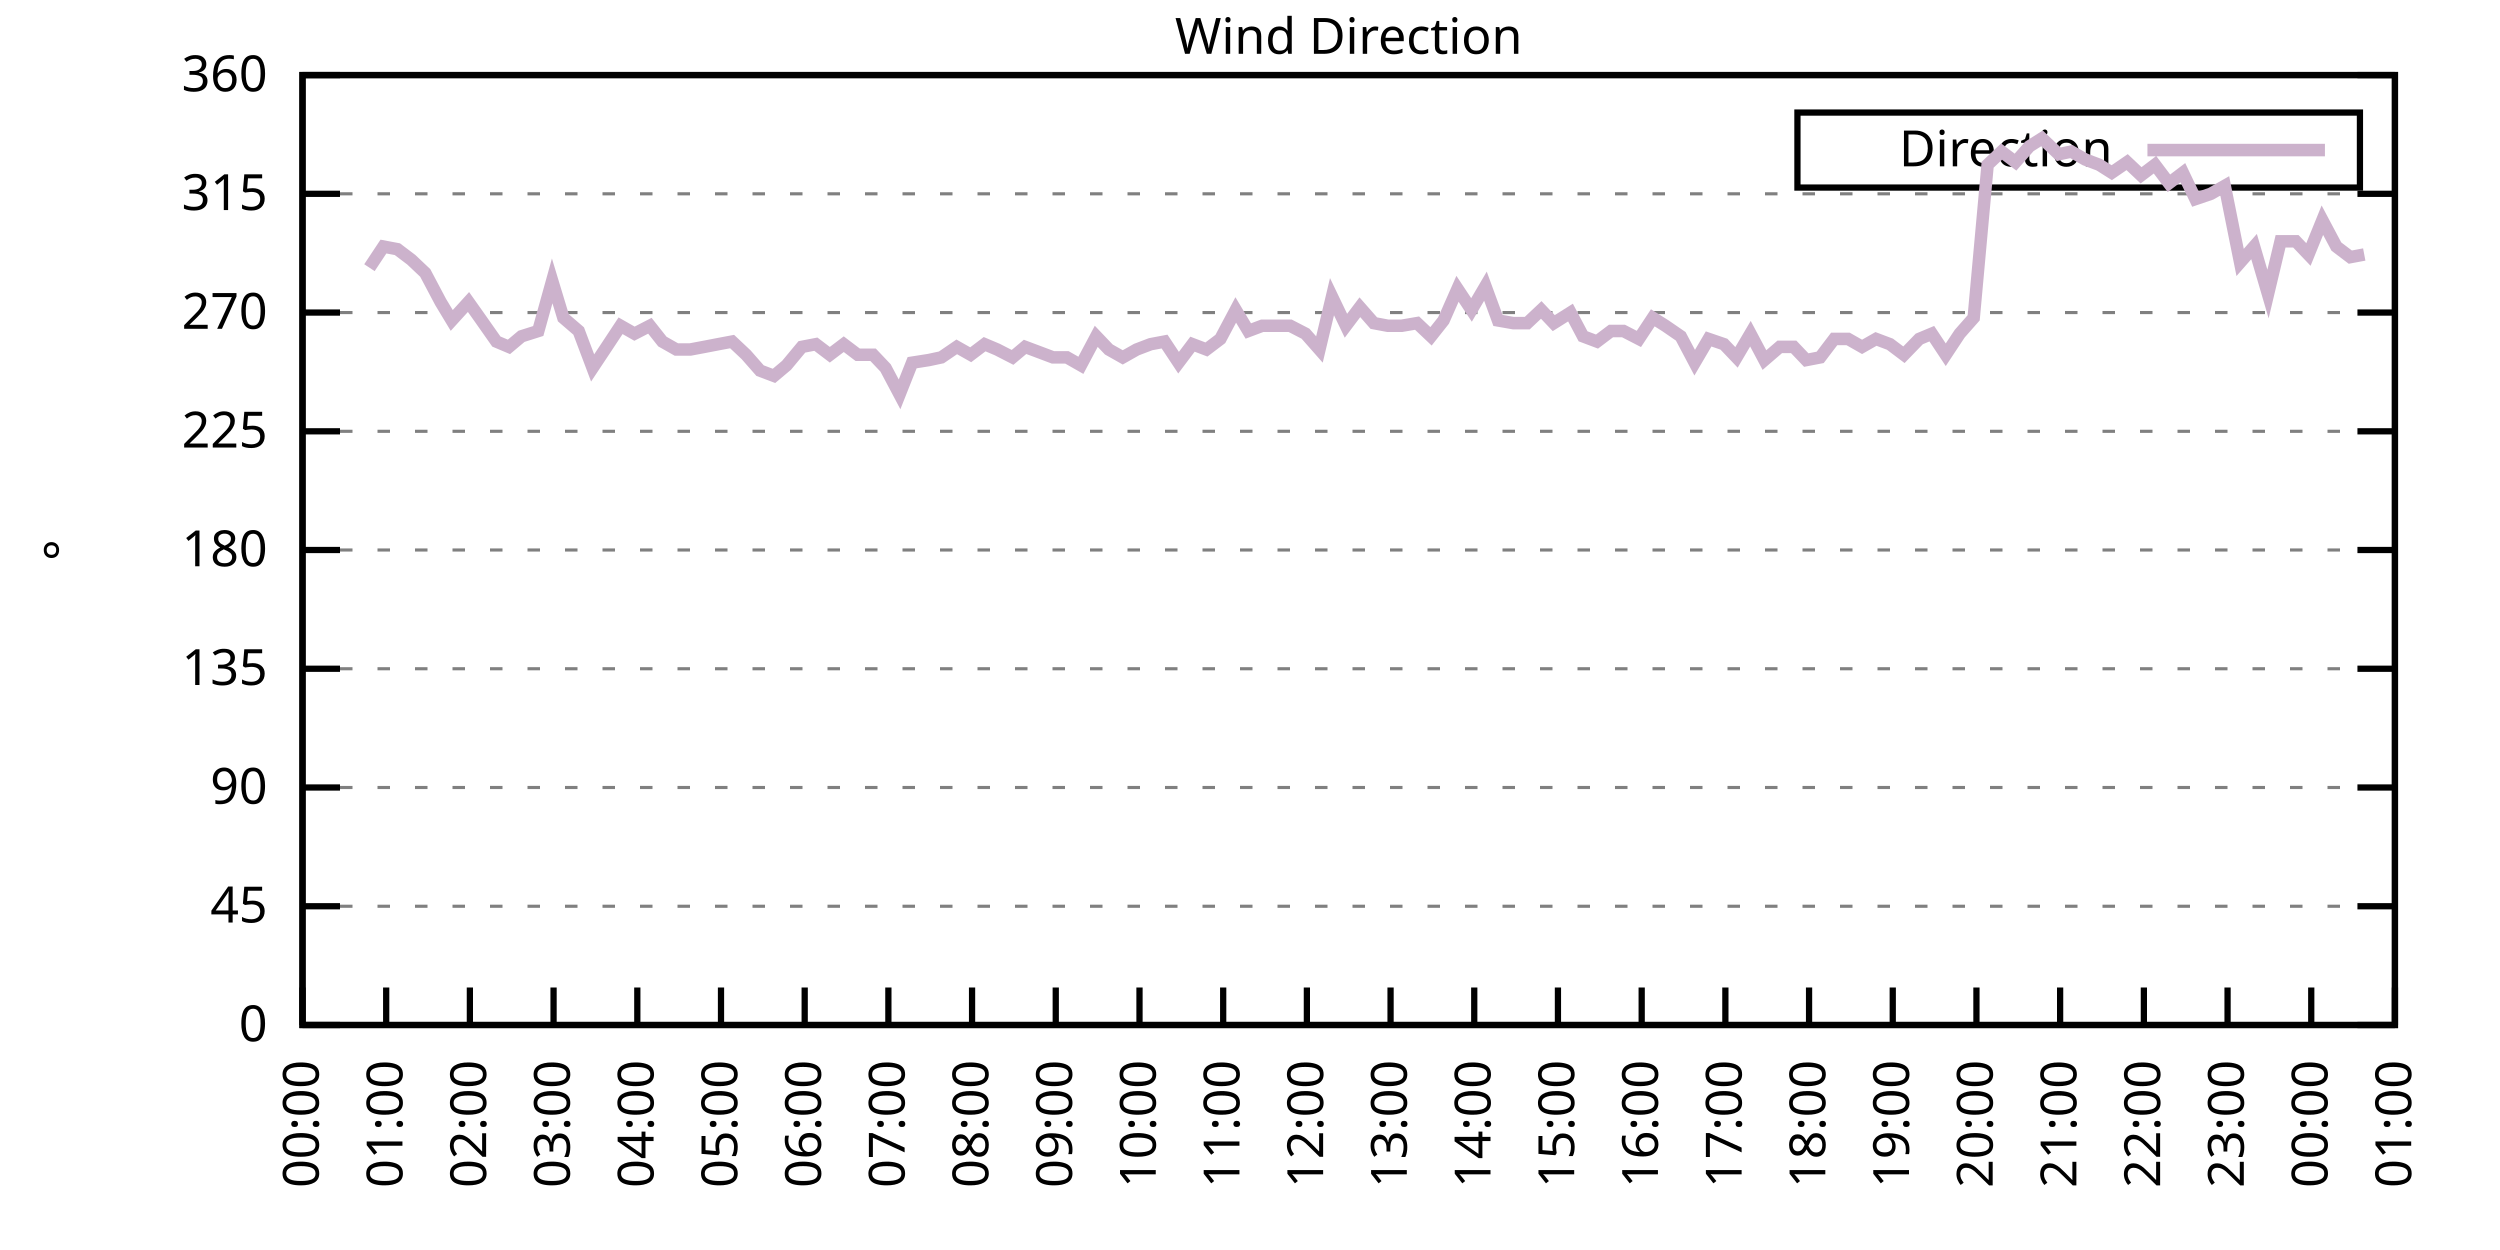
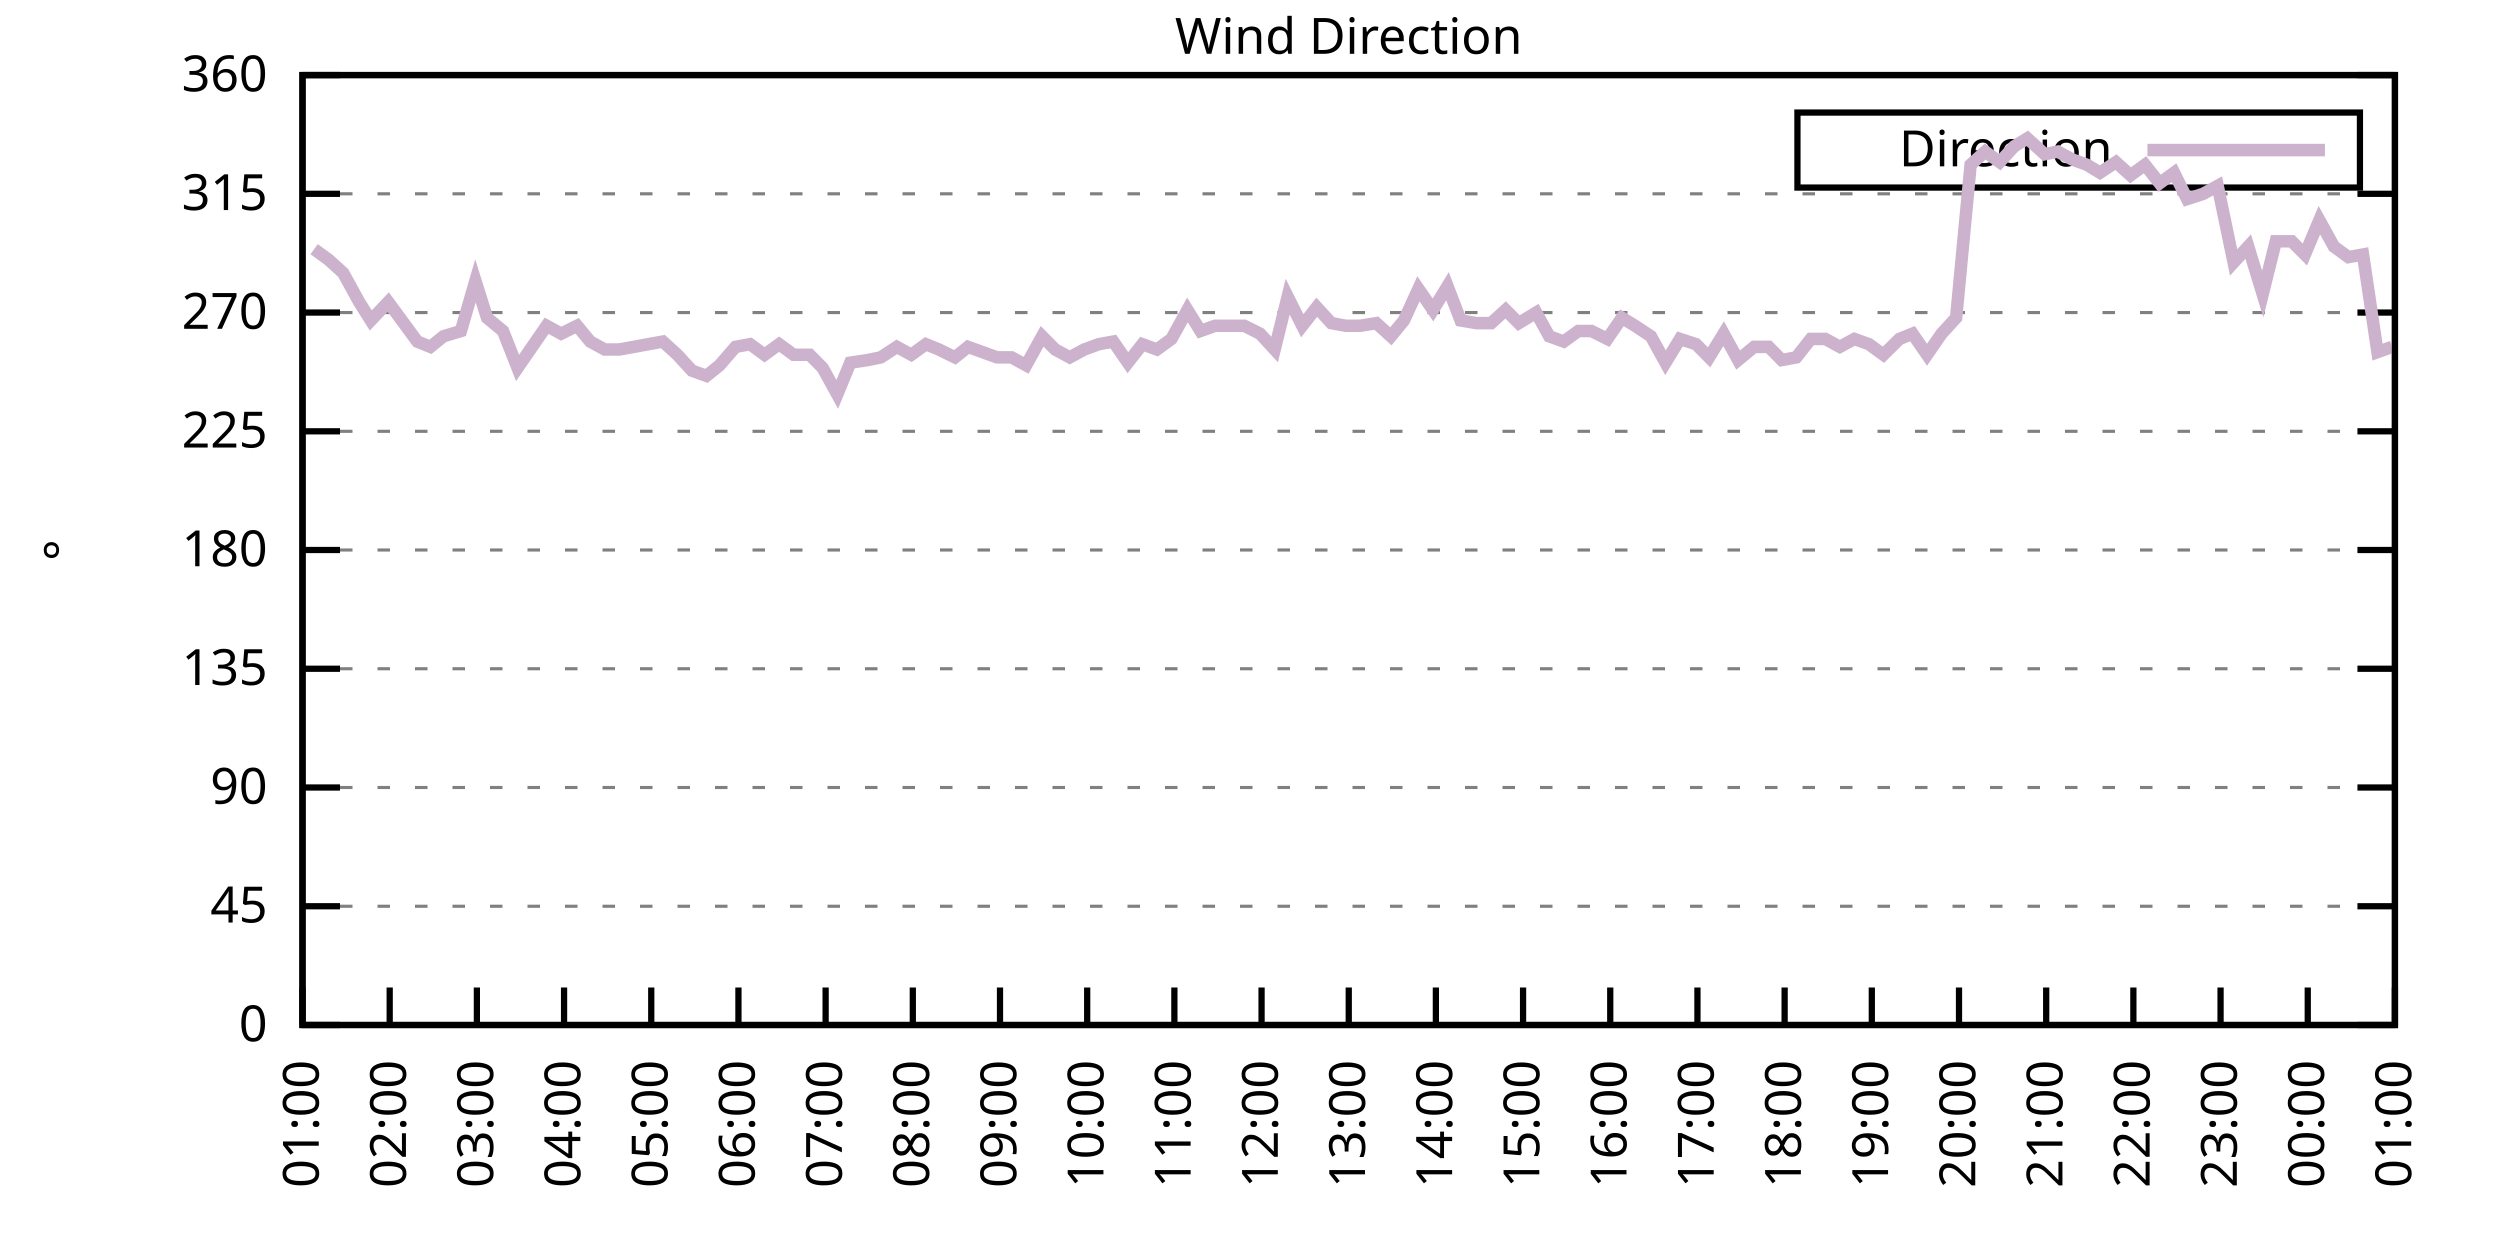
<svg xmlns="http://www.w3.org/2000/svg" xmlns:xlink="http://www.w3.org/1999/xlink" width="400" height="200" viewBox="0 0 400 200">
  <g id="gnuplot_canvas">
    <rect x="0" y="0" width="400" height="200" fill="none" />
    <defs>
      <circle id="gpDot" r="0.5" stroke-width="0.5" stroke="currentColor" />
      <path id="gpPt0" stroke-width="0.333" stroke="currentColor" d="M-1,0 h2 M0,-1 v2" />
      <path id="gpPt1" stroke-width="0.333" stroke="currentColor" d="M-1,-1 L1,1 M1,-1 L-1,1" />
      <path id="gpPt2" stroke-width="0.333" stroke="currentColor" d="M-1,0 L1,0 M0,-1 L0,1 M-1,-1 L1,1 M-1,1 L1,-1" />
      <rect id="gpPt3" stroke-width="0.333" stroke="currentColor" x="-1" y="-1" width="2" height="2" />
      <rect id="gpPt4" stroke-width="0.333" stroke="currentColor" fill="currentColor" x="-1" y="-1" width="2" height="2" />
      <circle id="gpPt5" stroke-width="0.333" stroke="currentColor" cx="0" cy="0" r="1" />
      <use xlink:href="#gpPt5" id="gpPt6" fill="currentColor" stroke="none" />
      <path id="gpPt7" stroke-width="0.333" stroke="currentColor" d="M0,-1.33 L-1.33,0.67 L1.33,0.67 z" />
      <use xlink:href="#gpPt7" id="gpPt8" fill="currentColor" stroke="none" />
      <use xlink:href="#gpPt7" id="gpPt9" stroke="currentColor" transform="rotate(180)" />
      <use xlink:href="#gpPt9" id="gpPt10" fill="currentColor" stroke="none" />
      <use xlink:href="#gpPt3" id="gpPt11" stroke="currentColor" transform="rotate(45)" />
      <use xlink:href="#gpPt11" id="gpPt12" fill="currentColor" stroke="none" />
      <path id="gpPt13" stroke-width="0.333" stroke="currentColor" d="M0,1.330 L1.265,0.411 L0.782,-1.067 L-0.782,-1.076 L-1.265,0.411 z" />
      <use xlink:href="#gpPt13" id="gpPt14" fill="currentColor" stroke="none" />
      <filter id="textbox" filterUnits="objectBoundingBox" x="0" y="0" height="1" width="1">
        <feFlood flood-color="white" flood-opacity="1" result="bgnd" />
        <feComposite in="SourceGraphic" in2="bgnd" operator="atop" />
      </filter>
      <filter id="greybox" filterUnits="objectBoundingBox" x="0" y="0" height="1" width="1">
        <feFlood flood-color="lightgrey" flood-opacity="1" result="grey" />
        <feComposite in="SourceGraphic" in2="grey" operator="atop" />
      </filter>
    </defs>
    <g fill="none" color="white" stroke="currentColor" stroke-width="1.00" stroke-linecap="butt" stroke-linejoin="miter">
</g>
    <g fill="none" color="black" stroke="currentColor" stroke-width="1.00" stroke-linecap="butt" stroke-linejoin="miter">
      <g stroke="none" shape-rendering="crispEdges">
        <polygon fill="rgb(255, 255, 255)" points="48.40,164.00 383.18,164.00 383.18,12.02 48.40,12.02 " />
      </g>
    </g>
    <g fill="none" color="black" stroke="currentColor" stroke-width="1.00" stroke-linecap="butt" stroke-linejoin="miter">
</g>
    <g fill="none" color="black" stroke="black" stroke-width="0.50" stroke-linecap="butt" stroke-linejoin="miter">
</g>
    <g fill="none" color="gray" stroke="currentColor" stroke-width="0.50" stroke-linecap="butt" stroke-linejoin="miter">
      <path stroke="gray" stroke-dasharray="2,4" class="gridline" d="M48.40,164.00 L383.19,164.00  " />
    </g>
    <g fill="none" color="gray" stroke="gray" stroke-width="1.00" stroke-linecap="butt" stroke-linejoin="miter">
</g>
    <g fill="none" color="black" stroke="currentColor" stroke-width="1.00" stroke-linecap="butt" stroke-linejoin="miter">
      <path stroke="black" d="M48.40,164.00 L54.40,164.00 M383.19,164.00 L377.19,164.00  " />
      <g transform="translate(42.80,166.60)" stroke="none" fill="black" font-family="Sans" font-size="8.00" text-anchor="end">
        <text>
          <tspan font-family="Sans"> 0</tspan>
        </text>
      </g>
    </g>
    <g fill="none" color="black" stroke="currentColor" stroke-width="1.00" stroke-linecap="butt" stroke-linejoin="miter">
</g>
    <g fill="none" color="black" stroke="black" stroke-width="0.50" stroke-linecap="butt" stroke-linejoin="miter">
</g>
    <g fill="none" color="gray" stroke="currentColor" stroke-width="0.50" stroke-linecap="butt" stroke-linejoin="miter">
      <path stroke="gray" stroke-dasharray="2,4" class="gridline" d="M48.40,145.00 L383.19,145.00  " />
    </g>
    <g fill="none" color="gray" stroke="gray" stroke-width="1.00" stroke-linecap="butt" stroke-linejoin="miter">
</g>
    <g fill="none" color="black" stroke="currentColor" stroke-width="1.00" stroke-linecap="butt" stroke-linejoin="miter">
      <path stroke="black" d="M48.40,145.00 L54.40,145.00 M383.19,145.00 L377.19,145.00  " />
      <g transform="translate(42.80,147.60)" stroke="none" fill="black" font-family="Sans" font-size="8.00" text-anchor="end">
        <text>
          <tspan font-family="Sans"> 45</tspan>
        </text>
      </g>
    </g>
    <g fill="none" color="black" stroke="currentColor" stroke-width="1.00" stroke-linecap="butt" stroke-linejoin="miter">
</g>
    <g fill="none" color="black" stroke="black" stroke-width="0.50" stroke-linecap="butt" stroke-linejoin="miter">
</g>
    <g fill="none" color="gray" stroke="currentColor" stroke-width="0.50" stroke-linecap="butt" stroke-linejoin="miter">
      <path stroke="gray" stroke-dasharray="2,4" class="gridline" d="M48.40,126.00 L383.19,126.00  " />
    </g>
    <g fill="none" color="gray" stroke="gray" stroke-width="1.00" stroke-linecap="butt" stroke-linejoin="miter">
</g>
    <g fill="none" color="black" stroke="currentColor" stroke-width="1.00" stroke-linecap="butt" stroke-linejoin="miter">
      <path stroke="black" d="M48.40,126.00 L54.40,126.00 M383.19,126.00 L377.19,126.00  " />
      <g transform="translate(42.80,128.60)" stroke="none" fill="black" font-family="Sans" font-size="8.00" text-anchor="end">
        <text>
          <tspan font-family="Sans"> 90</tspan>
        </text>
      </g>
    </g>
    <g fill="none" color="black" stroke="currentColor" stroke-width="1.00" stroke-linecap="butt" stroke-linejoin="miter">
</g>
    <g fill="none" color="black" stroke="black" stroke-width="0.50" stroke-linecap="butt" stroke-linejoin="miter">
</g>
    <g fill="none" color="gray" stroke="currentColor" stroke-width="0.50" stroke-linecap="butt" stroke-linejoin="miter">
      <path stroke="gray" stroke-dasharray="2,4" class="gridline" d="M48.40,107.00 L383.19,107.00  " />
    </g>
    <g fill="none" color="gray" stroke="gray" stroke-width="1.00" stroke-linecap="butt" stroke-linejoin="miter">
</g>
    <g fill="none" color="black" stroke="currentColor" stroke-width="1.00" stroke-linecap="butt" stroke-linejoin="miter">
      <path stroke="black" d="M48.40,107.00 L54.40,107.00 M383.19,107.00 L377.19,107.00  " />
      <g transform="translate(42.80,109.60)" stroke="none" fill="black" font-family="Sans" font-size="8.00" text-anchor="end">
        <text>
          <tspan font-family="Sans"> 135</tspan>
        </text>
      </g>
    </g>
    <g fill="none" color="black" stroke="currentColor" stroke-width="1.00" stroke-linecap="butt" stroke-linejoin="miter">
</g>
    <g fill="none" color="black" stroke="black" stroke-width="0.50" stroke-linecap="butt" stroke-linejoin="miter">
</g>
    <g fill="none" color="gray" stroke="currentColor" stroke-width="0.50" stroke-linecap="butt" stroke-linejoin="miter">
      <path stroke="gray" stroke-dasharray="2,4" class="gridline" d="M48.40,88.00 L383.19,88.00  " />
    </g>
    <g fill="none" color="gray" stroke="gray" stroke-width="1.00" stroke-linecap="butt" stroke-linejoin="miter">
</g>
    <g fill="none" color="black" stroke="currentColor" stroke-width="1.00" stroke-linecap="butt" stroke-linejoin="miter">
      <path stroke="black" d="M48.40,88.00 L54.40,88.00 M383.19,88.00 L377.19,88.00  " />
      <g transform="translate(42.80,90.60)" stroke="none" fill="black" font-family="Sans" font-size="8.00" text-anchor="end">
        <text>
          <tspan font-family="Sans"> 180</tspan>
        </text>
      </g>
    </g>
    <g fill="none" color="black" stroke="currentColor" stroke-width="1.00" stroke-linecap="butt" stroke-linejoin="miter">
</g>
    <g fill="none" color="black" stroke="black" stroke-width="0.50" stroke-linecap="butt" stroke-linejoin="miter">
</g>
    <g fill="none" color="gray" stroke="currentColor" stroke-width="0.50" stroke-linecap="butt" stroke-linejoin="miter">
      <path stroke="gray" stroke-dasharray="2,4" class="gridline" d="M48.40,69.01 L383.19,69.01  " />
    </g>
    <g fill="none" color="gray" stroke="gray" stroke-width="1.00" stroke-linecap="butt" stroke-linejoin="miter">
</g>
    <g fill="none" color="black" stroke="currentColor" stroke-width="1.00" stroke-linecap="butt" stroke-linejoin="miter">
      <path stroke="black" d="M48.40,69.01 L54.40,69.01 M383.19,69.01 L377.19,69.01  " />
      <g transform="translate(42.80,71.61)" stroke="none" fill="black" font-family="Sans" font-size="8.00" text-anchor="end">
        <text>
          <tspan font-family="Sans"> 225</tspan>
        </text>
      </g>
    </g>
    <g fill="none" color="black" stroke="currentColor" stroke-width="1.00" stroke-linecap="butt" stroke-linejoin="miter">
</g>
    <g fill="none" color="black" stroke="black" stroke-width="0.50" stroke-linecap="butt" stroke-linejoin="miter">
</g>
    <g fill="none" color="gray" stroke="currentColor" stroke-width="0.50" stroke-linecap="butt" stroke-linejoin="miter">
      <path stroke="gray" stroke-dasharray="2,4" class="gridline" d="M48.40,50.01 L383.19,50.01  " />
    </g>
    <g fill="none" color="gray" stroke="gray" stroke-width="1.00" stroke-linecap="butt" stroke-linejoin="miter">
</g>
    <g fill="none" color="black" stroke="currentColor" stroke-width="1.00" stroke-linecap="butt" stroke-linejoin="miter">
      <path stroke="black" d="M48.40,50.01 L54.40,50.01 M383.19,50.01 L377.19,50.01  " />
      <g transform="translate(42.80,52.61)" stroke="none" fill="black" font-family="Sans" font-size="8.00" text-anchor="end">
        <text>
          <tspan font-family="Sans"> 270</tspan>
        </text>
      </g>
    </g>
    <g fill="none" color="black" stroke="currentColor" stroke-width="1.00" stroke-linecap="butt" stroke-linejoin="miter">
</g>
    <g fill="none" color="black" stroke="black" stroke-width="0.50" stroke-linecap="butt" stroke-linejoin="miter">
</g>
    <g fill="none" color="gray" stroke="currentColor" stroke-width="0.50" stroke-linecap="butt" stroke-linejoin="miter">
      <path stroke="gray" stroke-dasharray="2,4" class="gridline" d="M48.40,31.01 L383.19,31.01  " />
    </g>
    <g fill="none" color="gray" stroke="gray" stroke-width="1.00" stroke-linecap="butt" stroke-linejoin="miter">
</g>
    <g fill="none" color="black" stroke="currentColor" stroke-width="1.00" stroke-linecap="butt" stroke-linejoin="miter">
      <path stroke="black" d="M48.40,31.01 L54.40,31.01 M383.19,31.01 L377.19,31.01  " />
      <g transform="translate(42.80,33.61)" stroke="none" fill="black" font-family="Sans" font-size="8.00" text-anchor="end">
        <text>
          <tspan font-family="Sans"> 315</tspan>
        </text>
      </g>
    </g>
    <g fill="none" color="black" stroke="currentColor" stroke-width="1.00" stroke-linecap="butt" stroke-linejoin="miter">
</g>
    <g fill="none" color="black" stroke="black" stroke-width="0.50" stroke-linecap="butt" stroke-linejoin="miter">
</g>
    <g fill="none" color="gray" stroke="currentColor" stroke-width="0.50" stroke-linecap="butt" stroke-linejoin="miter">
      <path stroke="gray" stroke-dasharray="2,4" class="gridline" d="M48.40,12.01 L383.19,12.01  " />
    </g>
    <g fill="none" color="gray" stroke="gray" stroke-width="1.00" stroke-linecap="butt" stroke-linejoin="miter">
</g>
    <g fill="none" color="black" stroke="currentColor" stroke-width="1.00" stroke-linecap="butt" stroke-linejoin="miter">
      <path stroke="black" d="M48.40,12.01 L54.40,12.01 M383.19,12.01 L377.19,12.01  " />
      <g transform="translate(42.80,14.61)" stroke="none" fill="black" font-family="Sans" font-size="8.00" text-anchor="end">
        <text>
          <tspan font-family="Sans"> 360</tspan>
        </text>
      </g>
    </g>
    <g fill="none" color="black" stroke="currentColor" stroke-width="1.00" stroke-linecap="butt" stroke-linejoin="miter">
      <path stroke="black" d="M48.40,164.00 L48.40,158.00  " />
      <g transform="translate(51.00,169.60) rotate(270.00)" stroke="none" fill="black" font-family="Sans" font-size="8.00" text-anchor="end">
        <text>
-           <tspan font-family="Sans">00:00</tspan>
-         </text>
-       </g>
-     </g>
-     <g fill="none" color="black" stroke="currentColor" stroke-width="1.00" stroke-linecap="butt" stroke-linejoin="miter">
-       <path stroke="black" d="M61.79,164.00 L61.79,158.00  " />
-       <g transform="translate(64.39,169.60) rotate(270.00)" stroke="none" fill="black" font-family="Sans" font-size="8.00" text-anchor="end">
-         <text>
          <tspan font-family="Sans">01:00</tspan>
        </text>
      </g>
    </g>
    <g fill="none" color="black" stroke="currentColor" stroke-width="1.00" stroke-linecap="butt" stroke-linejoin="miter">
-       <path stroke="black" d="M75.18,164.00 L75.18,158.00  " />
-       <g transform="translate(77.78,169.60) rotate(270.00)" stroke="none" fill="black" font-family="Sans" font-size="8.00" text-anchor="end">
+       <path stroke="black" d="M62.35,164.00 L62.35,158.00  " />
+       <g transform="translate(64.95,169.60) rotate(270.00)" stroke="none" fill="black" font-family="Sans" font-size="8.00" text-anchor="end">
        <text>
          <tspan font-family="Sans">02:00</tspan>
        </text>
      </g>
    </g>
    <g fill="none" color="black" stroke="currentColor" stroke-width="1.00" stroke-linecap="butt" stroke-linejoin="miter">
-       <path stroke="black" d="M88.57,164.00 L88.57,158.00  " />
-       <g transform="translate(91.17,169.60) rotate(270.00)" stroke="none" fill="black" font-family="Sans" font-size="8.00" text-anchor="end">
+       <path stroke="black" d="M76.30,164.00 L76.30,158.00  " />
+       <g transform="translate(78.90,169.60) rotate(270.00)" stroke="none" fill="black" font-family="Sans" font-size="8.00" text-anchor="end">
        <text>
          <tspan font-family="Sans">03:00</tspan>
        </text>
      </g>
    </g>
    <g fill="none" color="black" stroke="currentColor" stroke-width="1.00" stroke-linecap="butt" stroke-linejoin="miter">
-       <path stroke="black" d="M101.97,164.00 L101.97,158.00  " />
-       <g transform="translate(104.57,169.60) rotate(270.00)" stroke="none" fill="black" font-family="Sans" font-size="8.00" text-anchor="end">
+       <path stroke="black" d="M90.25,164.00 L90.25,158.00  " />
+       <g transform="translate(92.85,169.60) rotate(270.00)" stroke="none" fill="black" font-family="Sans" font-size="8.00" text-anchor="end">
        <text>
          <tspan font-family="Sans">04:00</tspan>
        </text>
      </g>
    </g>
    <g fill="none" color="black" stroke="currentColor" stroke-width="1.00" stroke-linecap="butt" stroke-linejoin="miter">
-       <path stroke="black" d="M115.36,164.00 L115.36,158.00  " />
-       <g transform="translate(117.96,169.60) rotate(270.00)" stroke="none" fill="black" font-family="Sans" font-size="8.00" text-anchor="end">
+       <path stroke="black" d="M104.20,164.00 L104.20,158.00  " />
+       <g transform="translate(106.80,169.60) rotate(270.00)" stroke="none" fill="black" font-family="Sans" font-size="8.00" text-anchor="end">
        <text>
          <tspan font-family="Sans">05:00</tspan>
        </text>
      </g>
    </g>
    <g fill="none" color="black" stroke="currentColor" stroke-width="1.00" stroke-linecap="butt" stroke-linejoin="miter">
-       <path stroke="black" d="M128.75,164.00 L128.75,158.00  " />
-       <g transform="translate(131.35,169.60) rotate(270.00)" stroke="none" fill="black" font-family="Sans" font-size="8.00" text-anchor="end">
+       <path stroke="black" d="M118.15,164.00 L118.15,158.00  " />
+       <g transform="translate(120.75,169.60) rotate(270.00)" stroke="none" fill="black" font-family="Sans" font-size="8.00" text-anchor="end">
        <text>
          <tspan font-family="Sans">06:00</tspan>
        </text>
      </g>
    </g>
    <g fill="none" color="black" stroke="currentColor" stroke-width="1.00" stroke-linecap="butt" stroke-linejoin="miter">
-       <path stroke="black" d="M142.14,164.00 L142.14,158.00  " />
-       <g transform="translate(144.74,169.60) rotate(270.00)" stroke="none" fill="black" font-family="Sans" font-size="8.00" text-anchor="end">
+       <path stroke="black" d="M132.10,164.00 L132.10,158.00  " />
+       <g transform="translate(134.70,169.60) rotate(270.00)" stroke="none" fill="black" font-family="Sans" font-size="8.00" text-anchor="end">
        <text>
          <tspan font-family="Sans">07:00</tspan>
        </text>
      </g>
    </g>
    <g fill="none" color="black" stroke="currentColor" stroke-width="1.00" stroke-linecap="butt" stroke-linejoin="miter">
-       <path stroke="black" d="M155.53,164.00 L155.53,158.00  " />
-       <g transform="translate(158.13,169.60) rotate(270.00)" stroke="none" fill="black" font-family="Sans" font-size="8.00" text-anchor="end">
+       <path stroke="black" d="M146.05,164.00 L146.05,158.00  " />
+       <g transform="translate(148.65,169.60) rotate(270.00)" stroke="none" fill="black" font-family="Sans" font-size="8.00" text-anchor="end">
        <text>
          <tspan font-family="Sans">08:00</tspan>
        </text>
      </g>
    </g>
    <g fill="none" color="black" stroke="currentColor" stroke-width="1.00" stroke-linecap="butt" stroke-linejoin="miter">
-       <path stroke="black" d="M168.92,164.00 L168.92,158.00  " />
-       <g transform="translate(171.52,169.60) rotate(270.00)" stroke="none" fill="black" font-family="Sans" font-size="8.00" text-anchor="end">
+       <path stroke="black" d="M160.00,164.00 L160.00,158.00  " />
+       <g transform="translate(162.60,169.60) rotate(270.00)" stroke="none" fill="black" font-family="Sans" font-size="8.00" text-anchor="end">
        <text>
          <tspan font-family="Sans">09:00</tspan>
        </text>
      </g>
    </g>
    <g fill="none" color="black" stroke="currentColor" stroke-width="1.00" stroke-linecap="butt" stroke-linejoin="miter">
-       <path stroke="black" d="M182.32,164.00 L182.32,158.00  " />
-       <g transform="translate(184.92,169.60) rotate(270.00)" stroke="none" fill="black" font-family="Sans" font-size="8.00" text-anchor="end">
+       <path stroke="black" d="M173.95,164.00 L173.95,158.00  " />
+       <g transform="translate(176.55,169.60) rotate(270.00)" stroke="none" fill="black" font-family="Sans" font-size="8.00" text-anchor="end">
        <text>
          <tspan font-family="Sans">10:00</tspan>
        </text>
      </g>
    </g>
    <g fill="none" color="black" stroke="currentColor" stroke-width="1.00" stroke-linecap="butt" stroke-linejoin="miter">
-       <path stroke="black" d="M195.71,164.00 L195.71,158.00  " />
-       <g transform="translate(198.31,169.60) rotate(270.00)" stroke="none" fill="black" font-family="Sans" font-size="8.00" text-anchor="end">
+       <path stroke="black" d="M187.90,164.00 L187.90,158.00  " />
+       <g transform="translate(190.50,169.60) rotate(270.00)" stroke="none" fill="black" font-family="Sans" font-size="8.00" text-anchor="end">
        <text>
          <tspan font-family="Sans">11:00</tspan>
        </text>
      </g>
    </g>
    <g fill="none" color="black" stroke="currentColor" stroke-width="1.00" stroke-linecap="butt" stroke-linejoin="miter">
-       <path stroke="black" d="M209.10,164.00 L209.10,158.00  " />
-       <g transform="translate(211.70,169.60) rotate(270.00)" stroke="none" fill="black" font-family="Sans" font-size="8.00" text-anchor="end">
+       <path stroke="black" d="M201.85,164.00 L201.85,158.00  " />
+       <g transform="translate(204.45,169.60) rotate(270.00)" stroke="none" fill="black" font-family="Sans" font-size="8.00" text-anchor="end">
        <text>
          <tspan font-family="Sans">12:00</tspan>
        </text>
      </g>
    </g>
    <g fill="none" color="black" stroke="currentColor" stroke-width="1.00" stroke-linecap="butt" stroke-linejoin="miter">
-       <path stroke="black" d="M222.49,164.00 L222.49,158.00  " />
-       <g transform="translate(225.09,169.60) rotate(270.00)" stroke="none" fill="black" font-family="Sans" font-size="8.00" text-anchor="end">
+       <path stroke="black" d="M215.80,164.00 L215.80,158.00  " />
+       <g transform="translate(218.40,169.60) rotate(270.00)" stroke="none" fill="black" font-family="Sans" font-size="8.00" text-anchor="end">
        <text>
          <tspan font-family="Sans">13:00</tspan>
        </text>
      </g>
    </g>
    <g fill="none" color="black" stroke="currentColor" stroke-width="1.00" stroke-linecap="butt" stroke-linejoin="miter">
-       <path stroke="black" d="M235.88,164.00 L235.88,158.00  " />
-       <g transform="translate(238.48,169.60) rotate(270.00)" stroke="none" fill="black" font-family="Sans" font-size="8.00" text-anchor="end">
+       <path stroke="black" d="M229.74,164.00 L229.74,158.00  " />
+       <g transform="translate(232.34,169.60) rotate(270.00)" stroke="none" fill="black" font-family="Sans" font-size="8.00" text-anchor="end">
        <text>
          <tspan font-family="Sans">14:00</tspan>
        </text>
      </g>
    </g>
    <g fill="none" color="black" stroke="currentColor" stroke-width="1.00" stroke-linecap="butt" stroke-linejoin="miter">
-       <path stroke="black" d="M249.27,164.00 L249.27,158.00  " />
-       <g transform="translate(251.87,169.60) rotate(270.00)" stroke="none" fill="black" font-family="Sans" font-size="8.00" text-anchor="end">
+       <path stroke="black" d="M243.69,164.00 L243.69,158.00  " />
+       <g transform="translate(246.29,169.60) rotate(270.00)" stroke="none" fill="black" font-family="Sans" font-size="8.00" text-anchor="end">
        <text>
          <tspan font-family="Sans">15:00</tspan>
        </text>
      </g>
    </g>
    <g fill="none" color="black" stroke="currentColor" stroke-width="1.00" stroke-linecap="butt" stroke-linejoin="miter">
-       <path stroke="black" d="M262.67,164.00 L262.67,158.00  " />
-       <g transform="translate(265.27,169.60) rotate(270.00)" stroke="none" fill="black" font-family="Sans" font-size="8.00" text-anchor="end">
+       <path stroke="black" d="M257.64,164.00 L257.64,158.00  " />
+       <g transform="translate(260.24,169.60) rotate(270.00)" stroke="none" fill="black" font-family="Sans" font-size="8.00" text-anchor="end">
        <text>
          <tspan font-family="Sans">16:00</tspan>
        </text>
      </g>
    </g>
    <g fill="none" color="black" stroke="currentColor" stroke-width="1.00" stroke-linecap="butt" stroke-linejoin="miter">
-       <path stroke="black" d="M276.06,164.00 L276.06,158.00  " />
-       <g transform="translate(278.66,169.60) rotate(270.00)" stroke="none" fill="black" font-family="Sans" font-size="8.00" text-anchor="end">
+       <path stroke="black" d="M271.59,164.00 L271.59,158.00  " />
+       <g transform="translate(274.19,169.60) rotate(270.00)" stroke="none" fill="black" font-family="Sans" font-size="8.00" text-anchor="end">
        <text>
          <tspan font-family="Sans">17:00</tspan>
        </text>
      </g>
    </g>
    <g fill="none" color="black" stroke="currentColor" stroke-width="1.00" stroke-linecap="butt" stroke-linejoin="miter">
-       <path stroke="black" d="M289.45,164.00 L289.45,158.00  " />
-       <g transform="translate(292.05,169.60) rotate(270.00)" stroke="none" fill="black" font-family="Sans" font-size="8.00" text-anchor="end">
+       <path stroke="black" d="M285.54,164.00 L285.54,158.00  " />
+       <g transform="translate(288.14,169.60) rotate(270.00)" stroke="none" fill="black" font-family="Sans" font-size="8.00" text-anchor="end">
        <text>
          <tspan font-family="Sans">18:00</tspan>
        </text>
      </g>
    </g>
    <g fill="none" color="black" stroke="currentColor" stroke-width="1.00" stroke-linecap="butt" stroke-linejoin="miter">
-       <path stroke="black" d="M302.84,164.00 L302.84,158.00  " />
-       <g transform="translate(305.44,169.60) rotate(270.00)" stroke="none" fill="black" font-family="Sans" font-size="8.00" text-anchor="end">
+       <path stroke="black" d="M299.49,164.00 L299.49,158.00  " />
+       <g transform="translate(302.09,169.60) rotate(270.00)" stroke="none" fill="black" font-family="Sans" font-size="8.00" text-anchor="end">
        <text>
          <tspan font-family="Sans">19:00</tspan>
        </text>
      </g>
    </g>
    <g fill="none" color="black" stroke="currentColor" stroke-width="1.00" stroke-linecap="butt" stroke-linejoin="miter">
-       <path stroke="black" d="M316.23,164.00 L316.23,158.00  " />
-       <g transform="translate(318.83,169.60) rotate(270.00)" stroke="none" fill="black" font-family="Sans" font-size="8.00" text-anchor="end">
+       <path stroke="black" d="M313.44,164.00 L313.44,158.00  " />
+       <g transform="translate(316.04,169.60) rotate(270.00)" stroke="none" fill="black" font-family="Sans" font-size="8.00" text-anchor="end">
        <text>
          <tspan font-family="Sans">20:00</tspan>
        </text>
      </g>
    </g>
    <g fill="none" color="black" stroke="currentColor" stroke-width="1.00" stroke-linecap="butt" stroke-linejoin="miter">
-       <path stroke="black" d="M329.62,164.00 L329.62,158.00  " />
-       <g transform="translate(332.22,169.60) rotate(270.00)" stroke="none" fill="black" font-family="Sans" font-size="8.00" text-anchor="end">
+       <path stroke="black" d="M327.39,164.00 L327.39,158.00  " />
+       <g transform="translate(329.99,169.60) rotate(270.00)" stroke="none" fill="black" font-family="Sans" font-size="8.00" text-anchor="end">
        <text>
          <tspan font-family="Sans">21:00</tspan>
        </text>
      </g>
    </g>
    <g fill="none" color="black" stroke="currentColor" stroke-width="1.00" stroke-linecap="butt" stroke-linejoin="miter">
-       <path stroke="black" d="M343.02,164.00 L343.02,158.00  " />
-       <g transform="translate(345.62,169.60) rotate(270.00)" stroke="none" fill="black" font-family="Sans" font-size="8.00" text-anchor="end">
+       <path stroke="black" d="M341.34,164.00 L341.34,158.00  " />
+       <g transform="translate(343.94,169.60) rotate(270.00)" stroke="none" fill="black" font-family="Sans" font-size="8.00" text-anchor="end">
        <text>
          <tspan font-family="Sans">22:00</tspan>
        </text>
      </g>
    </g>
    <g fill="none" color="black" stroke="currentColor" stroke-width="1.00" stroke-linecap="butt" stroke-linejoin="miter">
-       <path stroke="black" d="M356.41,164.00 L356.41,158.00  " />
-       <g transform="translate(359.01,169.60) rotate(270.00)" stroke="none" fill="black" font-family="Sans" font-size="8.00" text-anchor="end">
+       <path stroke="black" d="M355.29,164.00 L355.29,158.00  " />
+       <g transform="translate(357.89,169.60) rotate(270.00)" stroke="none" fill="black" font-family="Sans" font-size="8.00" text-anchor="end">
        <text>
          <tspan font-family="Sans">23:00</tspan>
        </text>
      </g>
    </g>
    <g fill="none" color="black" stroke="currentColor" stroke-width="1.00" stroke-linecap="butt" stroke-linejoin="miter">
-       <path stroke="black" d="M369.80,164.00 L369.80,158.00  " />
-       <g transform="translate(372.40,169.60) rotate(270.00)" stroke="none" fill="black" font-family="Sans" font-size="8.00" text-anchor="end">
+       <path stroke="black" d="M369.24,164.00 L369.24,158.00  " />
+       <g transform="translate(371.84,169.60) rotate(270.00)" stroke="none" fill="black" font-family="Sans" font-size="8.00" text-anchor="end">
        <text>
          <tspan font-family="Sans">00:00</tspan>
        </text>
      </g>
    </g>
    <g fill="none" color="black" stroke="currentColor" stroke-width="1.00" stroke-linecap="butt" stroke-linejoin="miter">
      <path stroke="black" d="M383.19,164.00 L383.19,158.00  " />
      <g transform="translate(385.79,169.60) rotate(270.00)" stroke="none" fill="black" font-family="Sans" font-size="8.00" text-anchor="end">
        <text>
          <tspan font-family="Sans">01:00</tspan>
        </text>
      </g>
    </g>
    <g fill="none" color="black" stroke="currentColor" stroke-width="1.00" stroke-linecap="butt" stroke-linejoin="miter">
</g>
    <g fill="none" color="black" stroke="currentColor" stroke-width="1.00" stroke-linecap="butt" stroke-linejoin="miter">
      <path stroke="black" d="M48.40,12.01 L48.40,164.00 L383.19,164.00 L383.19,12.01 L48.40,12.01 Z  " />
    </g>
    <g fill="none" color="black" stroke="currentColor" stroke-width="1.00" stroke-linecap="butt" stroke-linejoin="miter">
</g>
    <g fill="none" color="black" stroke="currentColor" stroke-width="1.00" stroke-linecap="butt" stroke-linejoin="miter">
      <path stroke="black" d="M287.59,30.01 L287.59,18.01 L377.59,18.01 L377.59,30.01 L287.59,30.01 Z  " />
    </g>
    <g id="Wind_direction_plot_1">
      <g fill="none" color="white" stroke="black" stroke-width="2.00" stroke-linecap="butt" stroke-linejoin="miter">
</g>
      <g fill="none" color="black" stroke="currentColor" stroke-width="2.00" stroke-linecap="butt" stroke-linejoin="miter">
        <g transform="translate(337.99,26.61)" stroke="none" fill="black" font-family="Sans" font-size="8.00" text-anchor="end">
          <text>
            <tspan font-family="Sans">Direction</tspan>
          </text>
        </g>
      </g>
      <g fill="none" color="black" stroke="currentColor" stroke-width="2.00" stroke-linecap="butt" stroke-linejoin="miter">
-         <path stroke="rgb(204, 178, 204)" d="M343.59,24.01 L371.99,24.01 M59.11,42.83 L61.35,39.45 L63.58,39.87 L65.81,41.56 L68.04,43.67 L70.50,48.32   L72.28,51.27 L74.96,48.32 L76.75,50.85 L79.42,54.65 L81.43,55.50 L83.44,53.81 L86.12,52.96 L88.35,44.94   L90.14,50.85 L92.59,52.96 L94.82,58.87 L97.06,55.50 L99.29,52.12 L101.52,53.39 L103.98,52.12 L105.98,54.65   L108.22,55.92 L110.45,55.92 L112.68,55.50 L114.91,55.07 L117.14,54.65 L119.38,56.76 L121.61,59.30 L123.84,60.14   L125.85,58.45 L128.30,55.50 L130.54,55.07 L132.77,56.76 L135.00,55.07 L137.23,56.76 L139.69,56.76 L141.69,58.87   L143.93,63.10 L145.94,58.03 L148.61,57.61 L150.62,57.18 L153.08,55.50 L155.31,56.76 L157.54,55.07 L159.55,55.92   L162.01,57.18 L164.01,55.50 L166.25,56.34 L168.48,57.18 L170.71,57.18 L172.94,58.45 L175.40,53.81 L177.41,55.92   L179.64,57.18 L181.87,55.92 L184.10,55.07 L186.33,54.65 L188.57,58.03 L190.80,55.07 L193.03,55.92 L195.26,54.23   L197.72,49.59 L199.73,52.96 L201.96,52.12 L204.19,52.12 L206.42,52.12 L208.88,53.39 L211.11,55.92 L213.12,47.47   L215.35,52.12 L217.58,49.16 L219.81,51.70 L222.04,52.12 L224.28,52.12 L226.73,51.70 L228.96,53.81 L230.97,51.27   L233.20,46.21 L235.44,49.59 L237.67,45.79 L239.68,51.27 L242.13,51.70 L244.36,51.70 L246.60,49.59 L248.60,51.70   L251.28,50.01 L253.29,53.81 L255.52,54.65 L257.76,52.96 L259.76,52.96 L262.22,54.23 L264.45,50.85 L266.46,52.12   L268.92,53.81 L271.15,58.03 L273.38,54.23 L275.83,55.07 L277.84,57.18 L280.07,53.39 L282.31,57.61 L284.76,55.50   L286.99,55.50 L289.00,57.61 L291.23,57.18 L293.47,54.23 L295.70,54.23 L297.93,55.50 L300.16,54.23 L302.39,55.07   L304.63,56.76 L307.08,54.23 L309.09,53.39 L311.32,56.76 L313.55,53.39 L315.79,50.85 L318.02,26.36 L320.25,24.25   L322.48,25.94 L324.71,23.41 L326.72,22.14 L329.40,24.68 L331.41,24.25 L333.64,25.52 L335.87,26.36 L337.88,27.63   L340.34,25.94 L342.57,28.05 L344.80,26.36 L347.03,29.32 L349.26,27.63 L351.27,31.85 L353.73,31.01 L355.96,29.74   L358.42,41.99 L360.65,39.45 L362.88,47.05 L364.89,38.61 L367.34,38.61 L369.35,40.72 L371.58,35.23 L373.82,39.45   L376.05,41.14 L378.28,40.72  " />
+         <path stroke="rgb(204, 178, 204)" d="M343.59,24.01 L371.99,24.01 M50.26,39.87 L52.58,41.56 L54.91,43.67 L57.47,48.32 L59.33,51.27 L62.12,48.32   L63.98,50.85 L66.77,54.65 L68.86,55.50 L70.95,53.81 L73.74,52.96 L76.07,44.94 L77.93,50.85 L80.48,52.96   L82.81,58.87 L85.13,55.50 L87.46,52.12 L89.78,53.39 L92.34,52.12 L94.43,54.65 L96.76,55.92 L99.08,55.92   L101.41,55.50 L103.73,55.07 L106.06,54.65 L108.38,56.76 L110.71,59.30 L113.03,60.14 L115.13,58.45 L117.68,55.50   L120.01,55.07 L122.33,56.76 L124.66,55.07 L126.98,56.76 L129.54,56.76 L131.63,58.87 L133.96,63.10 L136.05,58.03   L138.84,57.61 L140.93,57.18 L143.49,55.50 L145.81,56.76 L148.14,55.07 L150.23,55.92 L152.79,57.18 L154.88,55.50   L157.21,56.34 L159.53,57.18 L161.86,57.18 L164.18,58.45 L166.74,53.81 L168.83,55.92 L171.16,57.18 L173.48,55.92   L175.81,55.07 L178.13,54.65 L180.46,58.03 L182.78,55.07 L185.11,55.92 L187.43,54.23 L189.99,49.59 L192.08,52.96   L194.41,52.12 L196.73,52.12 L199.06,52.12 L201.61,53.39 L203.94,55.92 L206.03,47.47 L208.36,52.12 L210.68,49.16   L213.01,51.70 L215.33,52.12 L217.65,52.12 L220.21,51.70 L222.54,53.81 L224.63,51.27 L226.95,46.21 L229.28,49.59   L231.60,45.79 L233.70,51.27 L236.25,51.70 L238.58,51.70 L240.90,49.59 L243.00,51.70 L245.79,50.01 L247.88,53.81   L250.20,54.65 L252.53,52.96 L254.62,52.96 L257.18,54.23 L259.50,50.85 L261.60,52.12 L264.15,53.81 L266.48,58.03   L268.80,54.23 L271.36,55.07 L273.45,57.18 L275.78,53.39 L278.10,57.61 L280.66,55.50 L282.99,55.50 L285.08,57.61   L287.40,57.18 L289.73,54.23 L292.05,54.23 L294.38,55.50 L296.70,54.23 L299.03,55.07 L301.35,56.76 L303.91,54.23   L306.00,53.39 L308.33,56.76 L310.65,53.39 L312.98,50.85 L315.30,26.36 L317.63,24.25 L319.95,25.94 L322.28,23.41   L324.37,22.14 L327.16,24.68 L329.25,24.25 L331.58,25.52 L333.90,26.36 L335.99,27.63 L338.55,25.94 L340.88,28.05   L343.20,26.36 L345.53,29.32 L347.85,27.63 L349.94,31.85 L352.50,31.01 L354.83,29.74 L357.38,41.99 L359.71,39.45   L362.03,47.05 L364.13,38.61 L366.68,38.61 L368.78,40.72 L371.10,35.23 L373.43,39.45 L375.75,41.14 L378.08,40.72   L380.40,56.34 L382.73,55.50  " />
      </g>
    </g>
    <g fill="none" color="black" stroke="currentColor" stroke-width="2.00" stroke-linecap="butt" stroke-linejoin="miter">
</g>
    <g fill="none" color="black" stroke="black" stroke-width="1.00" stroke-linecap="butt" stroke-linejoin="miter">
</g>
    <g fill="none" color="black" stroke="currentColor" stroke-width="1.00" stroke-linecap="butt" stroke-linejoin="miter">
      <path stroke="black" d="M48.40,12.01 L48.40,164.00 L383.19,164.00 L383.19,12.01 L48.40,12.01 Z  " />
      <g transform="translate(12.80,88.01) rotate(270.00)" stroke="none" fill="black" font-family="Sans" font-size="8.00" text-anchor="middle">
        <text>
          <tspan font-family="Sans">°</tspan>
        </text>
      </g>
    </g>
    <g fill="none" color="black" stroke="currentColor" stroke-width="1.00" stroke-linecap="butt" stroke-linejoin="miter">
</g>
    <g fill="none" color="black" stroke="currentColor" stroke-width="1.00" stroke-linecap="butt" stroke-linejoin="miter">
      <g transform="translate(215.79,8.61)" stroke="none" fill="black" font-family="Sans" font-size="8.00" text-anchor="middle">
        <text>
          <tspan font-family="Sans">Wind Direction</tspan>
        </text>
      </g>
    </g>
    <g fill="none" color="black" stroke="currentColor" stroke-width="1.00" stroke-linecap="butt" stroke-linejoin="miter">
</g>
  </g>
</svg>
